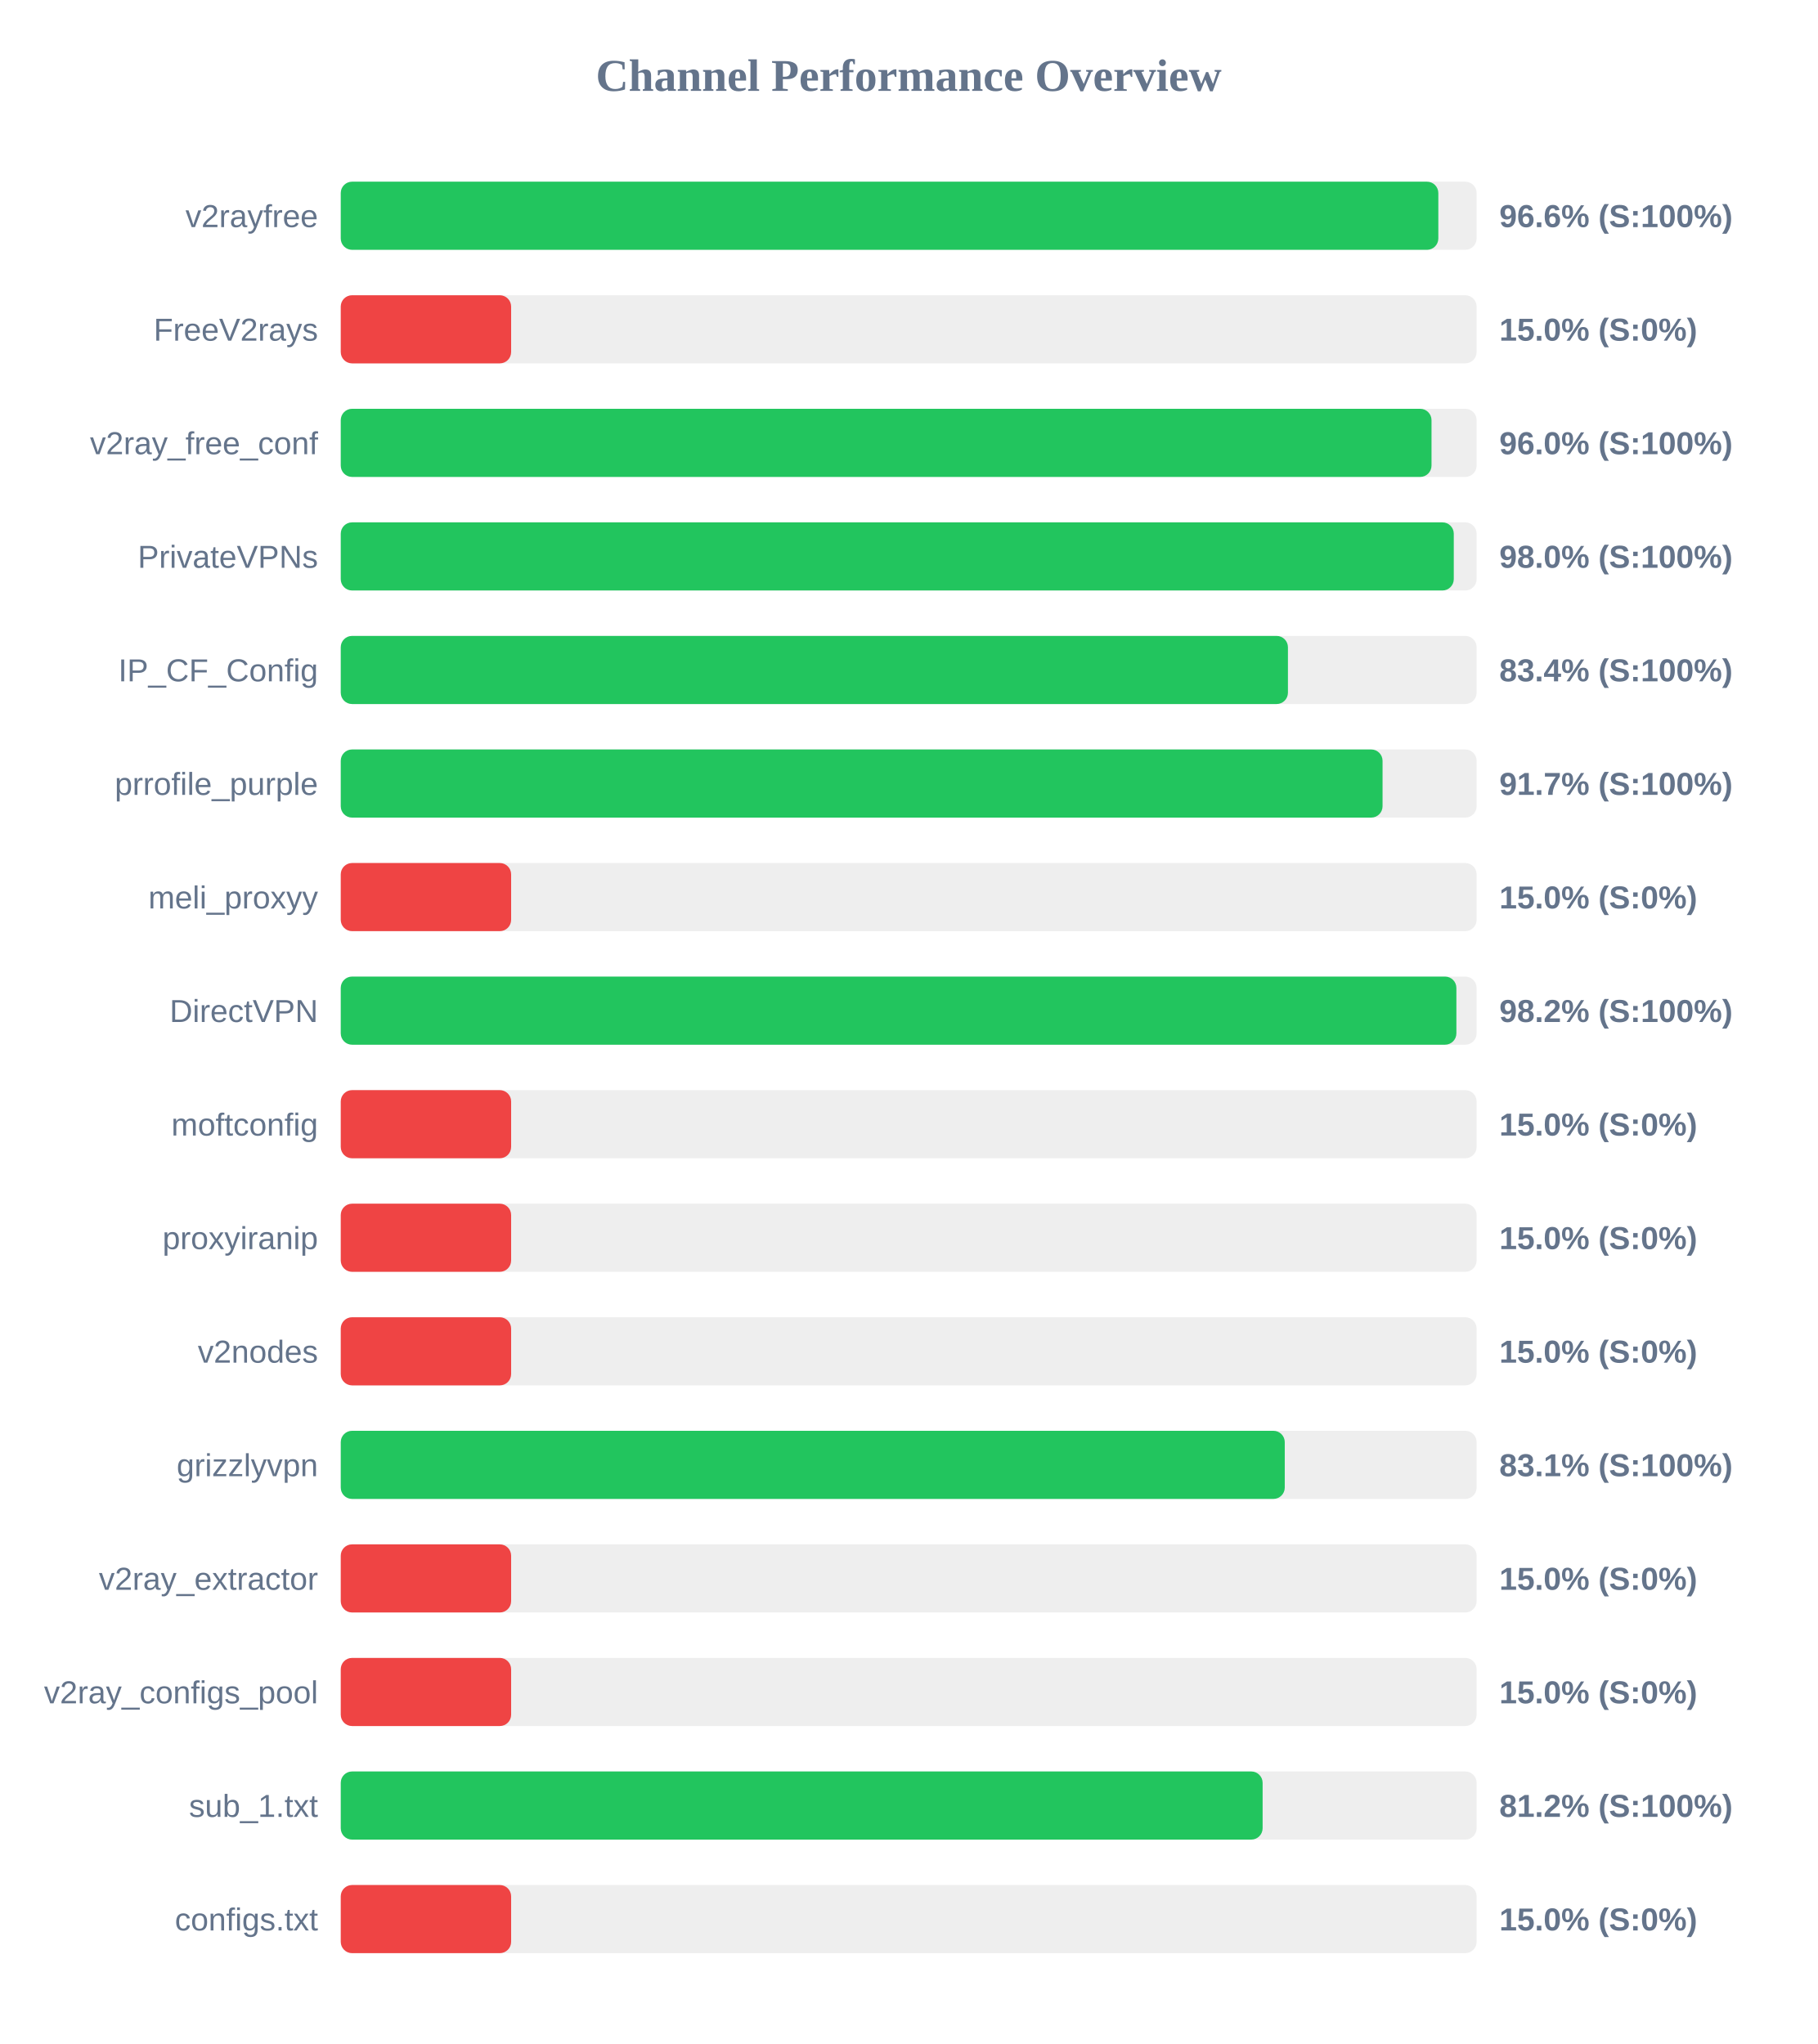
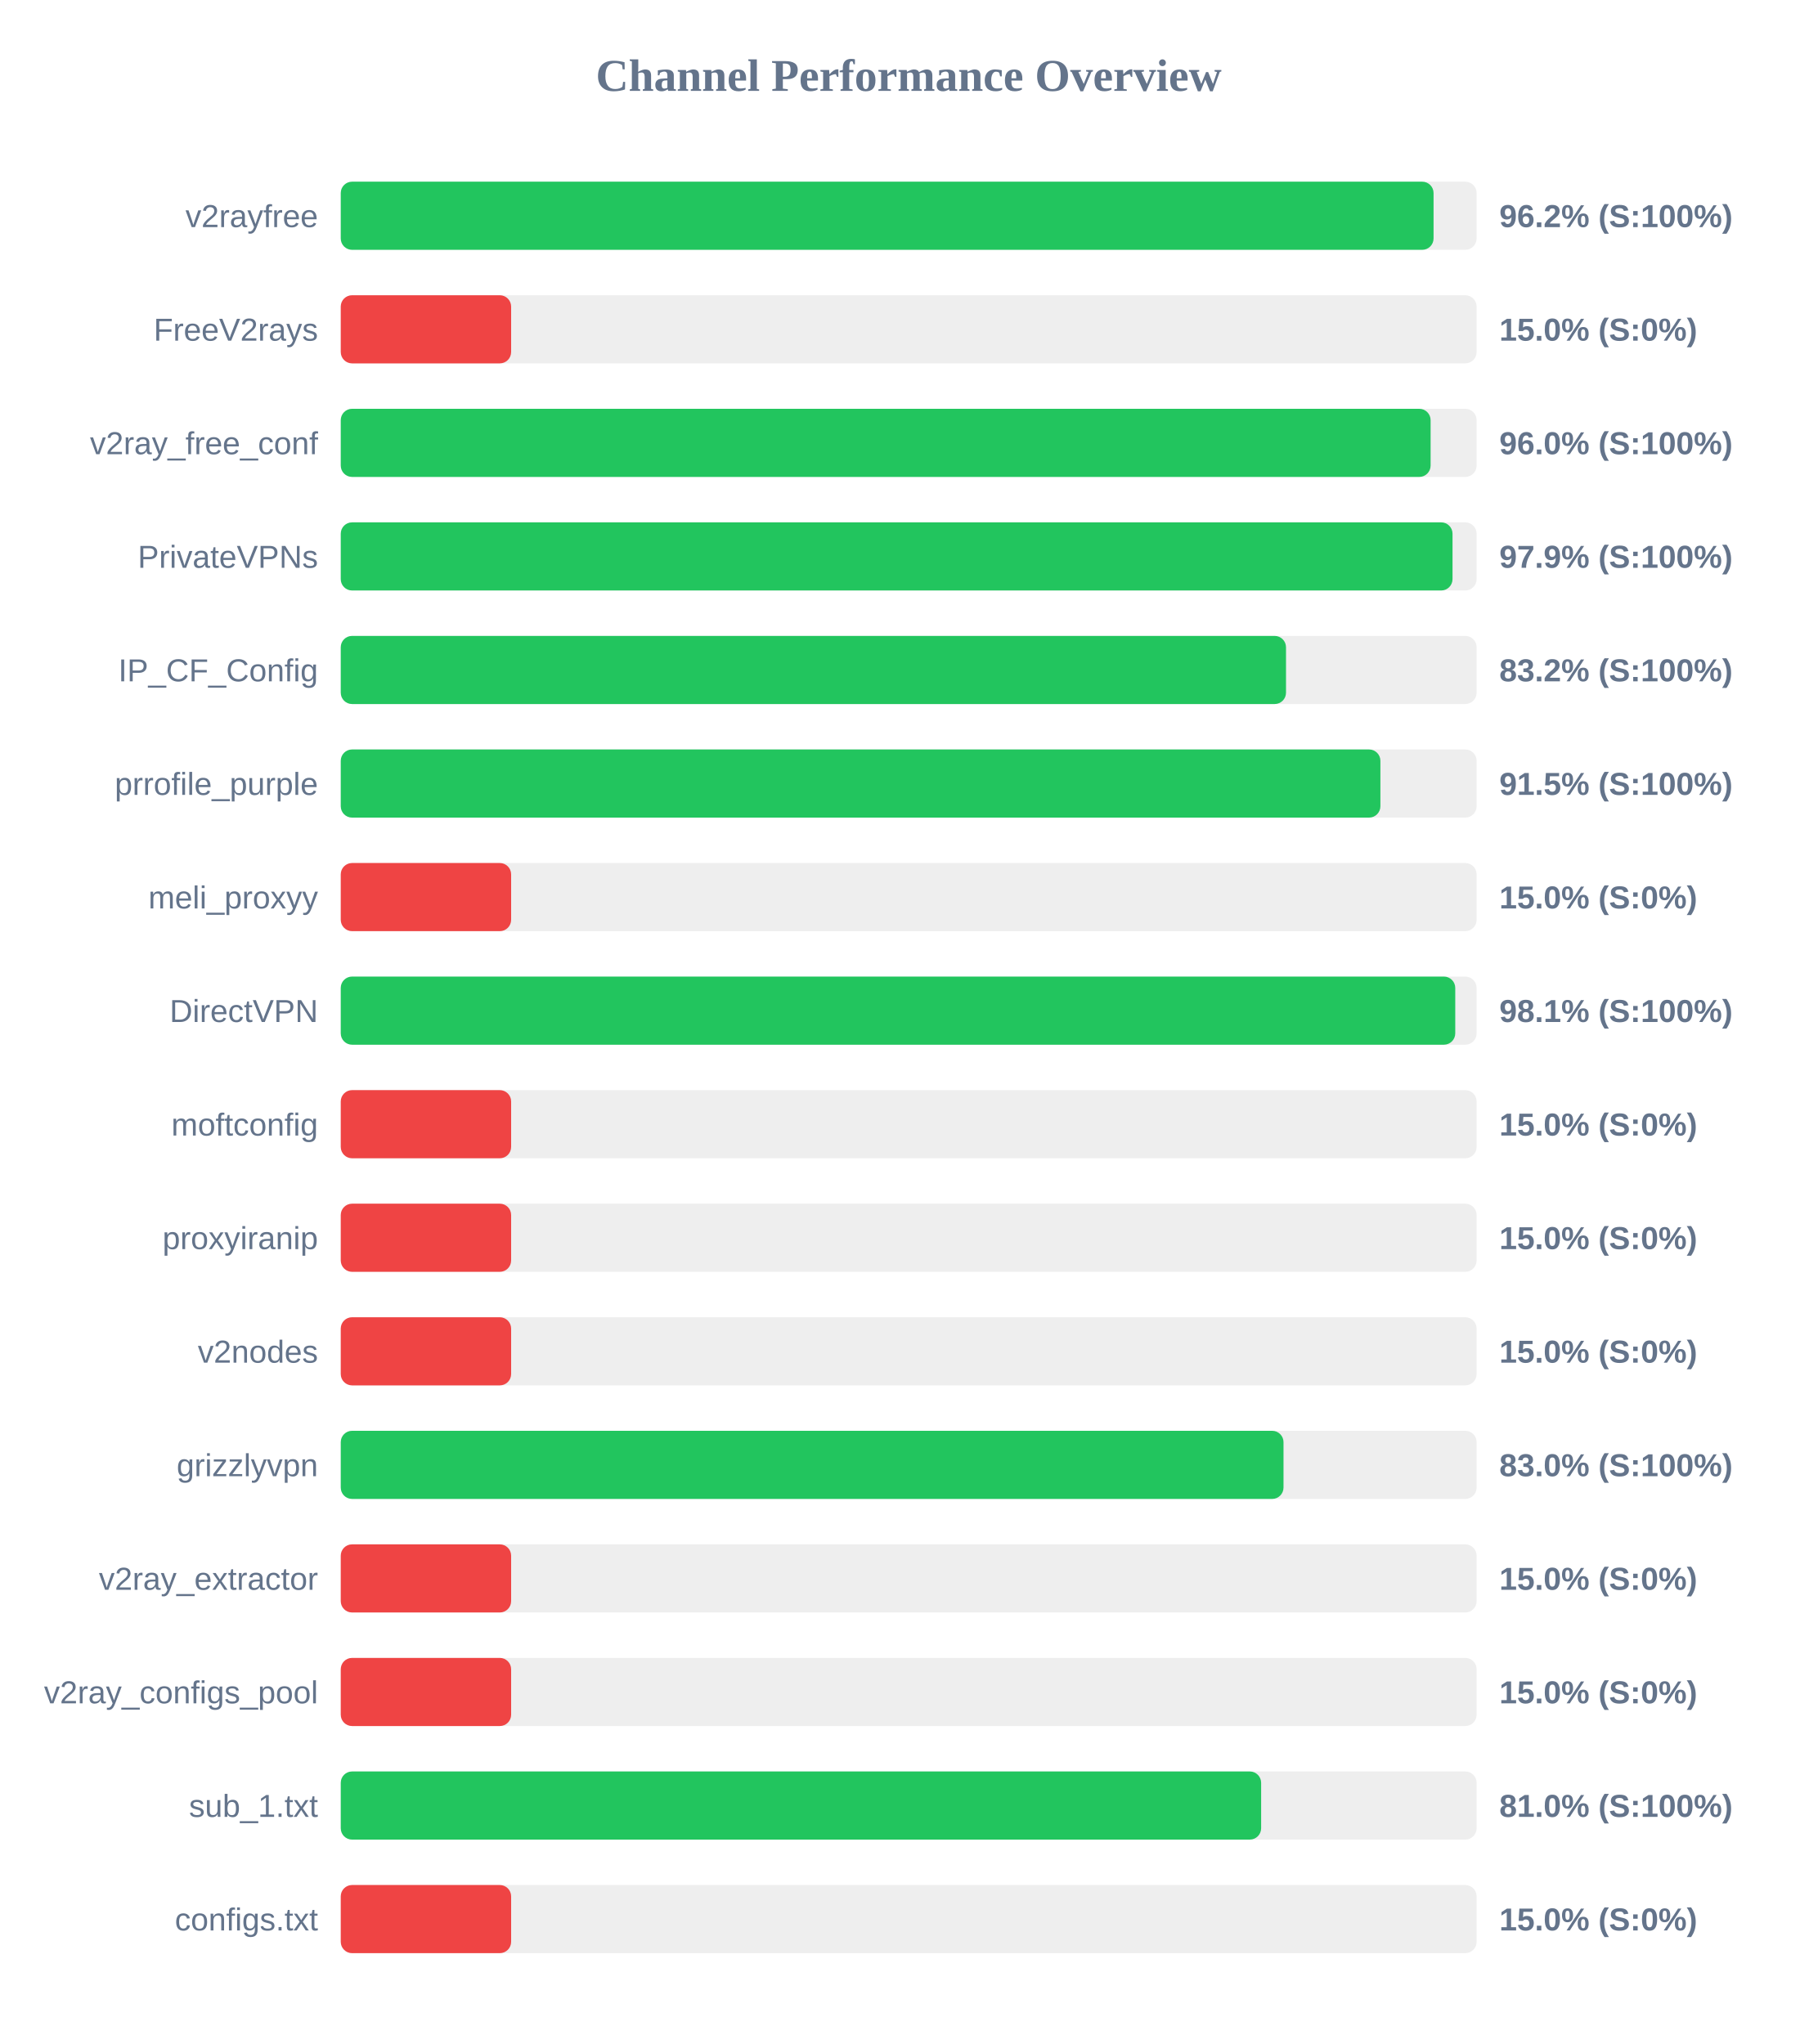
<svg xmlns="http://www.w3.org/2000/svg" width="800" height="900" version="1.1">
  <style>
        .row { font: 14px Arial; fill: #64748b; }
        .score { font: bold 14px Arial; fill: #64748b; }
    </style>
  <text x="400" y="40" text-anchor="middle" font-size="20px" font-weight="bold" fill="#64748b">Channel Performance Overview</text>
  <rect x="150" y="80" width="500" height="30" fill="#eee" rx="5" />
-   <rect x="150" y="80" width="483.15" height="30" fill="#22c55e" rx="5" />
+   <rect x="150" y="80" width="481.05" height="30" fill="#22c55e" rx="5" />
  <text x="140" y="100" text-anchor="end" class="row">v2rayfree</text>
-   <text x="660" y="100" text-anchor="start" class="score">96.6% (S:100%)</text>
+   <text x="660" y="100" text-anchor="start" class="score">96.2% (S:100%)</text>
  <rect x="150" y="130" width="500" height="30" fill="#eee" rx="5" />
  <rect x="150" y="130" width="75.0" height="30" fill="#ef4444" rx="5" />
  <text x="140" y="150" text-anchor="end" class="row">FreeV2rays</text>
  <text x="660" y="150" text-anchor="start" class="score">15.0% (S:0%)</text>
  <rect x="150" y="180" width="500" height="30" fill="#eee" rx="5" />
-   <rect x="150" y="180" width="480.15" height="30" fill="#22c55e" rx="5" />
+   <rect x="150" y="180" width="479.75" height="30" fill="#22c55e" rx="5" />
  <text x="140" y="200" text-anchor="end" class="row">v2ray_free_conf</text>
  <text x="660" y="200" text-anchor="start" class="score">96.0% (S:100%)</text>
  <rect x="150" y="230" width="500" height="30" fill="#eee" rx="5" />
-   <rect x="150" y="230" width="489.95" height="30" fill="#22c55e" rx="5" />
+   <rect x="150" y="230" width="489.4" height="30" fill="#22c55e" rx="5" />
  <text x="140" y="250" text-anchor="end" class="row">PrivateVPNs</text>
-   <text x="660" y="250" text-anchor="start" class="score">98.0% (S:100%)</text>
+   <text x="660" y="250" text-anchor="start" class="score">97.9% (S:100%)</text>
  <rect x="150" y="280" width="500" height="30" fill="#eee" rx="5" />
-   <rect x="150" y="280" width="416.95" height="30" fill="#22c55e" rx="5" />
+   <rect x="150" y="280" width="416.1" height="30" fill="#22c55e" rx="5" />
  <text x="140" y="300" text-anchor="end" class="row">IP_CF_Config</text>
-   <text x="660" y="300" text-anchor="start" class="score">83.4% (S:100%)</text>
+   <text x="660" y="300" text-anchor="start" class="score">83.2% (S:100%)</text>
  <rect x="150" y="330" width="500" height="30" fill="#eee" rx="5" />
-   <rect x="150" y="330" width="458.6" height="30" fill="#22c55e" rx="5" />
+   <rect x="150" y="330" width="457.65" height="30" fill="#22c55e" rx="5" />
  <text x="140" y="350" text-anchor="end" class="row">prrofile_purple</text>
-   <text x="660" y="350" text-anchor="start" class="score">91.7% (S:100%)</text>
+   <text x="660" y="350" text-anchor="start" class="score">91.5% (S:100%)</text>
  <rect x="150" y="380" width="500" height="30" fill="#eee" rx="5" />
  <rect x="150" y="380" width="75.0" height="30" fill="#ef4444" rx="5" />
  <text x="140" y="400" text-anchor="end" class="row">meli_proxyy</text>
  <text x="660" y="400" text-anchor="start" class="score">15.0% (S:0%)</text>
  <rect x="150" y="430" width="500" height="30" fill="#eee" rx="5" />
-   <rect x="150" y="430" width="491.1" height="30" fill="#22c55e" rx="5" />
+   <rect x="150" y="430" width="490.6" height="30" fill="#22c55e" rx="5" />
  <text x="140" y="450" text-anchor="end" class="row">DirectVPN</text>
-   <text x="660" y="450" text-anchor="start" class="score">98.2% (S:100%)</text>
+   <text x="660" y="450" text-anchor="start" class="score">98.1% (S:100%)</text>
  <rect x="150" y="480" width="500" height="30" fill="#eee" rx="5" />
  <rect x="150" y="480" width="75.0" height="30" fill="#ef4444" rx="5" />
  <text x="140" y="500" text-anchor="end" class="row">moftconfig</text>
  <text x="660" y="500" text-anchor="start" class="score">15.0% (S:0%)</text>
  <rect x="150" y="530" width="500" height="30" fill="#eee" rx="5" />
  <rect x="150" y="530" width="75.0" height="30" fill="#ef4444" rx="5" />
  <text x="140" y="550" text-anchor="end" class="row">proxyiranip</text>
  <text x="660" y="550" text-anchor="start" class="score">15.0% (S:0%)</text>
  <rect x="150" y="580" width="500" height="30" fill="#eee" rx="5" />
  <rect x="150" y="580" width="75.0" height="30" fill="#ef4444" rx="5" />
  <text x="140" y="600" text-anchor="end" class="row">v2nodes</text>
  <text x="660" y="600" text-anchor="start" class="score">15.0% (S:0%)</text>
  <rect x="150" y="630" width="500" height="30" fill="#eee" rx="5" />
-   <rect x="150" y="630" width="415.55" height="30" fill="#22c55e" rx="5" />
+   <rect x="150" y="630" width="415.0" height="30" fill="#22c55e" rx="5" />
  <text x="140" y="650" text-anchor="end" class="row">grizzlyvpn</text>
-   <text x="660" y="650" text-anchor="start" class="score">83.1% (S:100%)</text>
+   <text x="660" y="650" text-anchor="start" class="score">83.0% (S:100%)</text>
  <rect x="150" y="680" width="500" height="30" fill="#eee" rx="5" />
  <rect x="150" y="680" width="75.0" height="30" fill="#ef4444" rx="5" />
  <text x="140" y="700" text-anchor="end" class="row">v2ray_extractor</text>
  <text x="660" y="700" text-anchor="start" class="score">15.0% (S:0%)</text>
  <rect x="150" y="730" width="500" height="30" fill="#eee" rx="5" />
  <rect x="150" y="730" width="75.0" height="30" fill="#ef4444" rx="5" />
  <text x="140" y="750" text-anchor="end" class="row">v2ray_configs_pool</text>
  <text x="660" y="750" text-anchor="start" class="score">15.0% (S:0%)</text>
  <rect x="150" y="780" width="500" height="30" fill="#eee" rx="5" />
-   <rect x="150" y="780" width="405.8" height="30" fill="#22c55e" rx="5" />
+   <rect x="150" y="780" width="405.15" height="30" fill="#22c55e" rx="5" />
  <text x="140" y="800" text-anchor="end" class="row">sub_1.txt</text>
-   <text x="660" y="800" text-anchor="start" class="score">81.2% (S:100%)</text>
+   <text x="660" y="800" text-anchor="start" class="score">81.0% (S:100%)</text>
  <rect x="150" y="830" width="500" height="30" fill="#eee" rx="5" />
  <rect x="150" y="830" width="75.0" height="30" fill="#ef4444" rx="5" />
  <text x="140" y="850" text-anchor="end" class="row">configs.txt</text>
  <text x="660" y="850" text-anchor="start" class="score">15.0% (S:0%)</text>
</svg>
